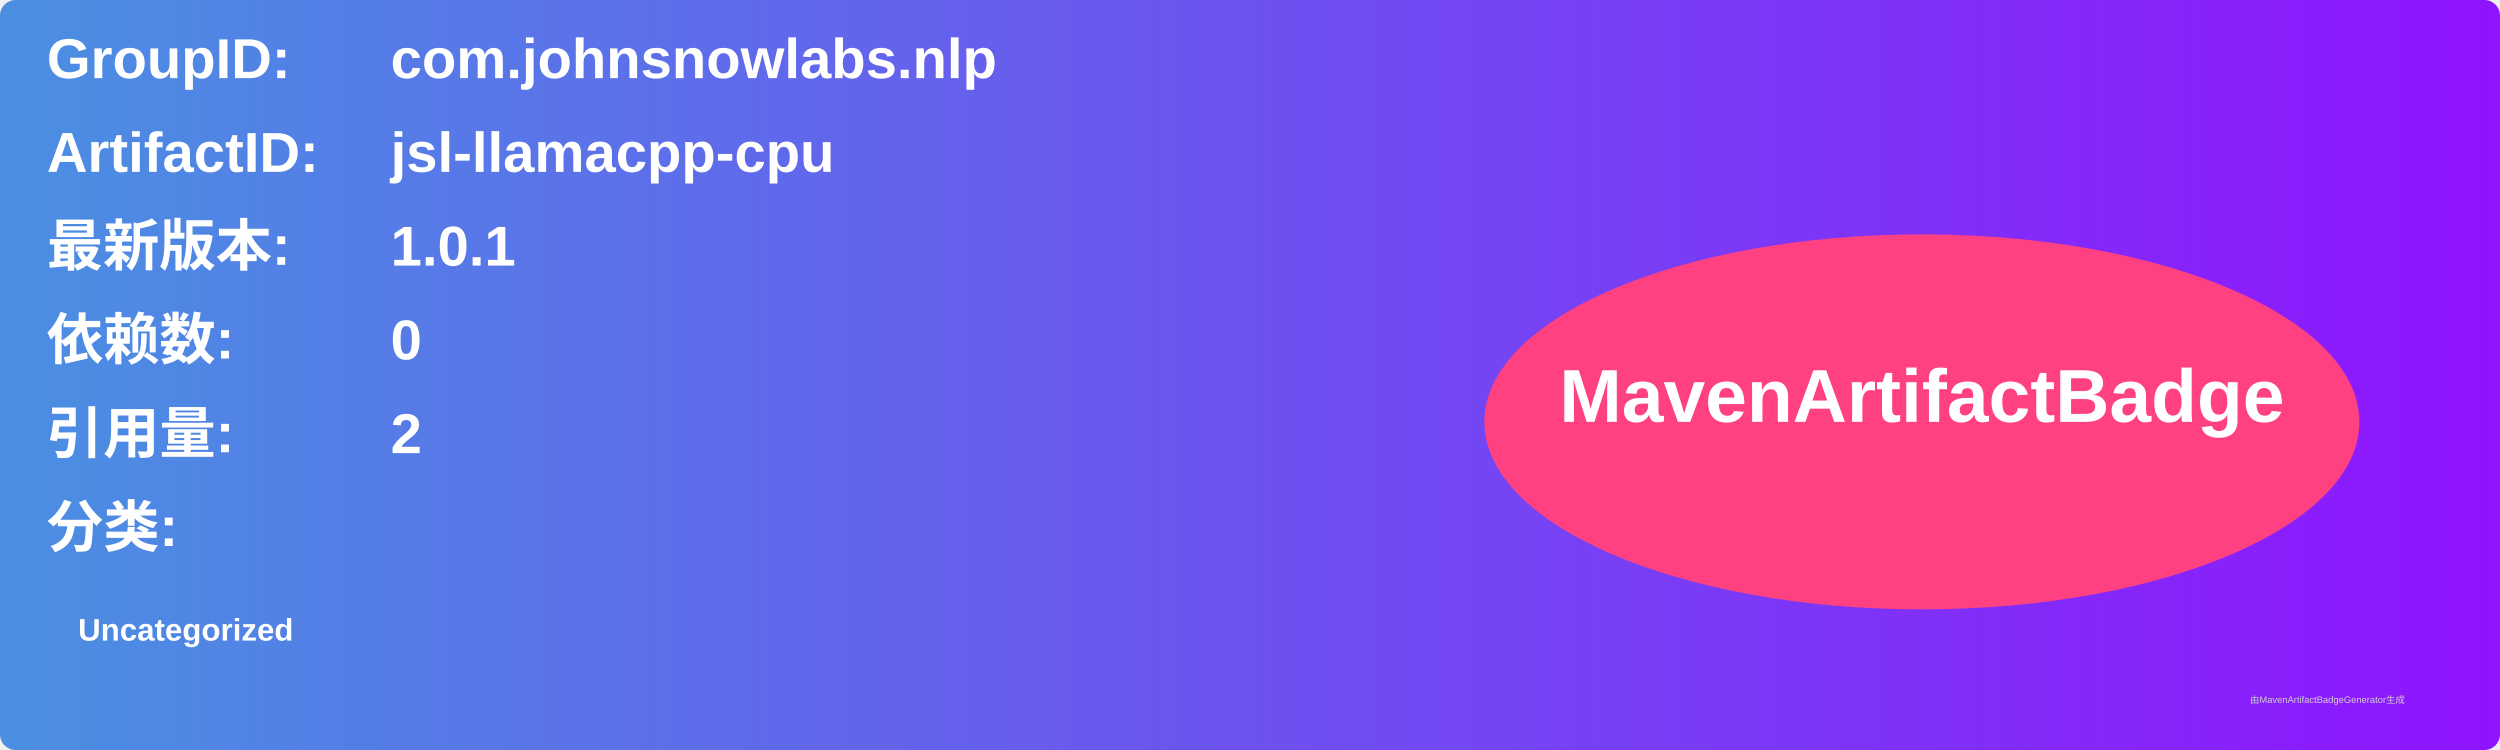
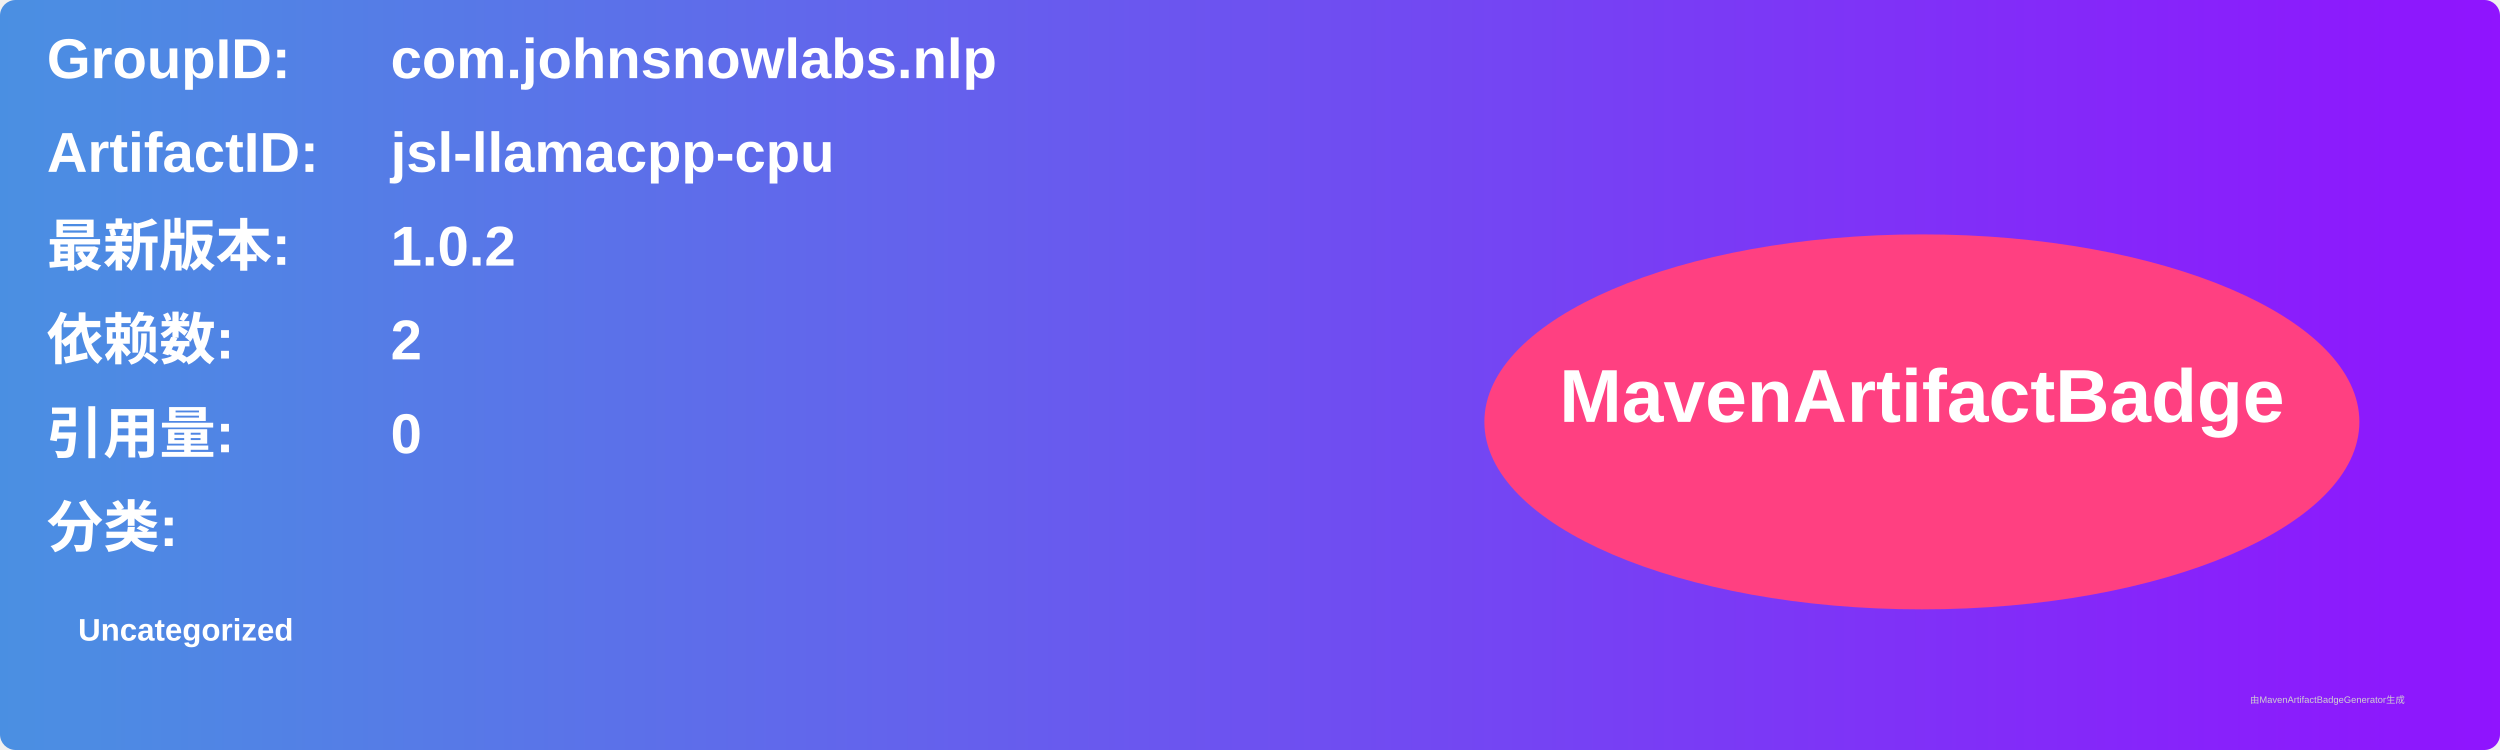
<svg xmlns="http://www.w3.org/2000/svg" width="800" height="240" viewBox="0 0 800 240">
  <linearGradient id="grad" x1="0%" y1="0%" x2="100%" y2="0%">
    <stop offset="0%" stop-color="#4a90e2" />
    <stop offset="100%" stop-color="#9013fe" />
  </linearGradient>
  <rect width="100%" height="100%" rx="5" ry="5" fill="url(#grad)" />
  <g transform="translate(15, 15)">
    <text x="0" y="10" font-family="Arial" font-size="18" fill="white" font-weight="bold" width="260">GroupID:</text>
    <text x="110" y="10" font-family="Arial" font-size="18" fill="white" font-weight="bold" width="460">com.johnsnowlabs.nlp</text>
    <text x="0" y="40" font-family="Arial" font-size="18" fill="white" font-weight="bold" width="260">ArtifactID:</text>
    <text x="110" y="40" font-family="Arial" font-size="18" fill="white" font-weight="bold" width="460">jsl-llamacpp-cpu</text>
    <text x="0" y="70" font-family="Arial" font-size="18" fill="white" font-weight="bold">最新版本:</text>
    <text x="110" y="70" font-family="Arial" font-size="18" fill="white" font-weight="bold">
-       <tspan font-weight="bold">1.0.1</tspan>
+       <tspan font-weight="bold">1.0.2</tspan>
    </text>
    <text x="0" y="100" font-family="Arial" font-size="18" fill="white" font-weight="bold">依赖数: </text>
    <text x="110" y="100" font-family="Arial" font-size="18" fill="white">
-       <tspan font-weight="bold">0</tspan>
+       <tspan font-weight="bold">2</tspan>
    </text>
    <text x="0" y="130" font-family="Arial" font-size="18" fill="white" font-weight="bold">引用量: </text>
    <text x="110" y="130" font-family="Arial" font-size="18" fill="white">
-       <tspan font-weight="bold">2</tspan>
+       <tspan font-weight="bold">0</tspan>
    </text>
    <text x="0" y="160" font-family="Arial" font-size="18" fill="white" font-weight="bold">分类:</text>
    <text x="10" y="190" font-family="Arial" font-size="10" fill="white">
      <tspan font-weight="bold">Uncategorized</tspan>
    </text>
    <ellipse cx="600" cy="120" rx="140" ry="60" fill="#ff4081" />
    <text x="600" y="120" text-anchor="middle" font-family="Arial" font-size="24" fill="white" font-weight="bold">MavenArtifactBadge</text>
  </g>
  <text x="720" y="225" font-family="Arial" font-size="3" fill="#d0d0d0">由MavenArtifactBadgeGenerator生成</text>
</svg>
